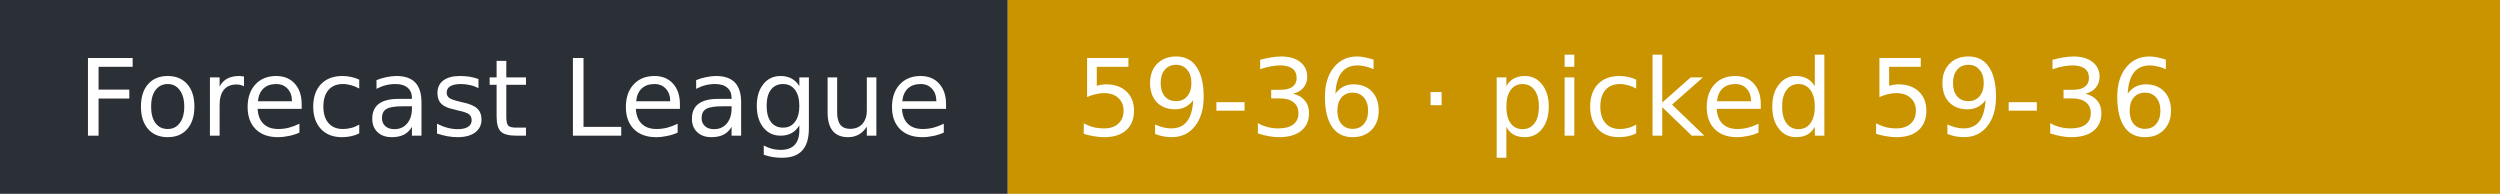
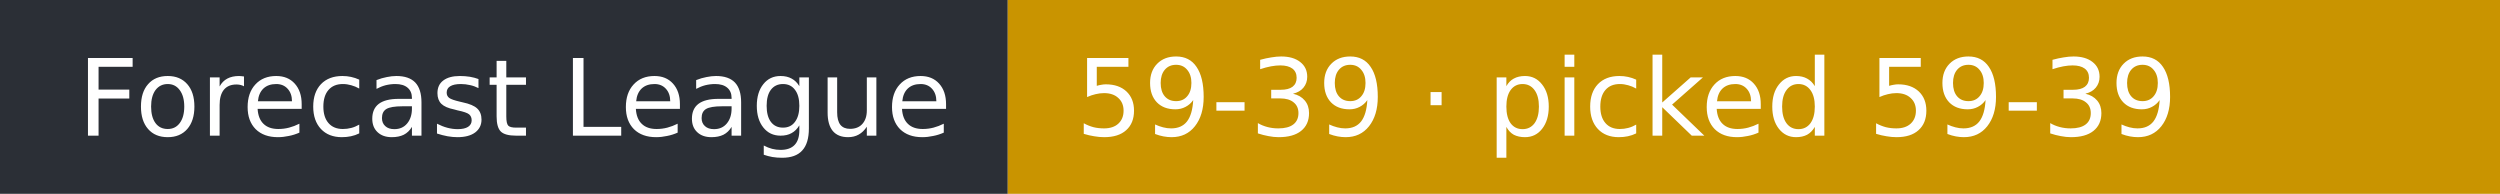
- <svg xmlns="http://www.w3.org/2000/svg" width="258" height="20" role="img" aria-label="Forecast League: 59-36 · picked 59-36">
+ <svg xmlns="http://www.w3.org/2000/svg" width="258" height="20" role="img" aria-label="Forecast League: 59-39 · picked 59-39">
  <rect width="104" height="20" fill="#2b2f36" />
  <rect x="104" width="154" height="20" fill="#c99400" />
  <g fill="#fff" font-family="Verdana,DejaVu Sans,sans-serif" font-size="11">
    <text x="8" y="14">Forecast League</text>
-     <text x="111" y="14">59-36 · picked 59-36</text>
+     <text x="111" y="14">59-39 · picked 59-39</text>
  </g>
</svg>
